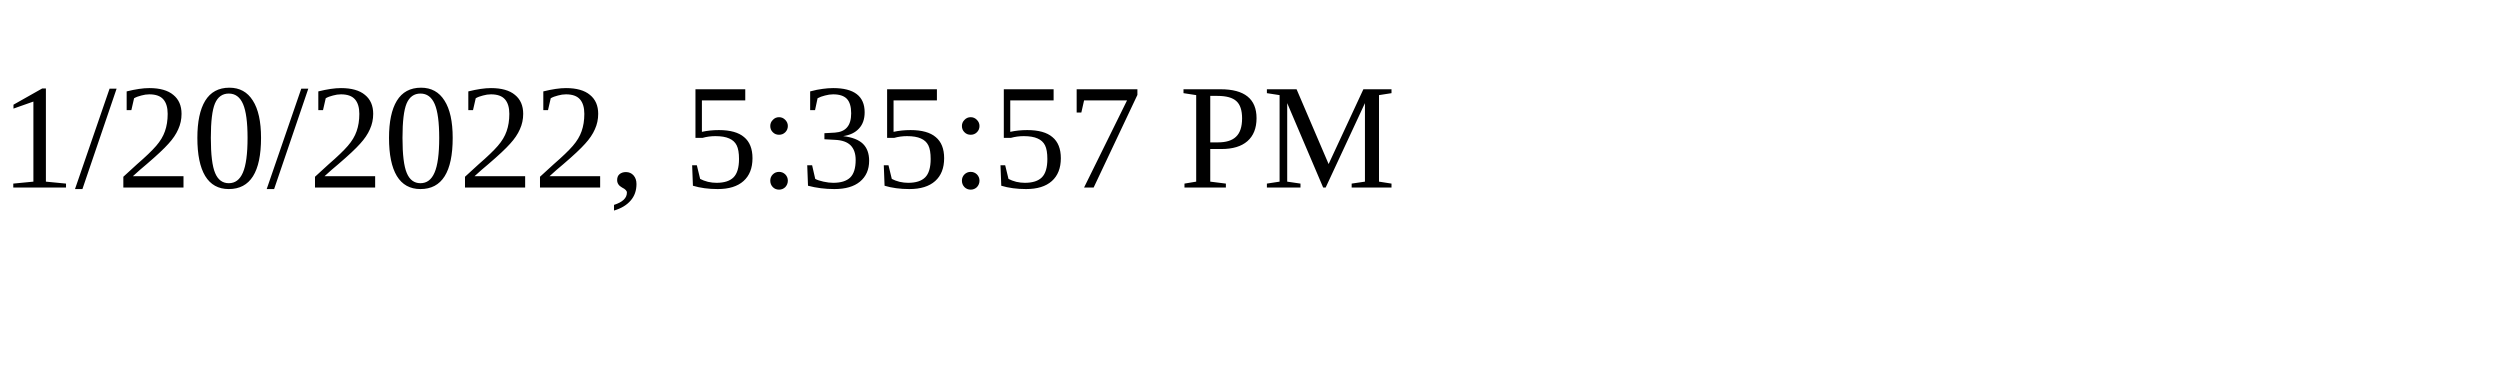
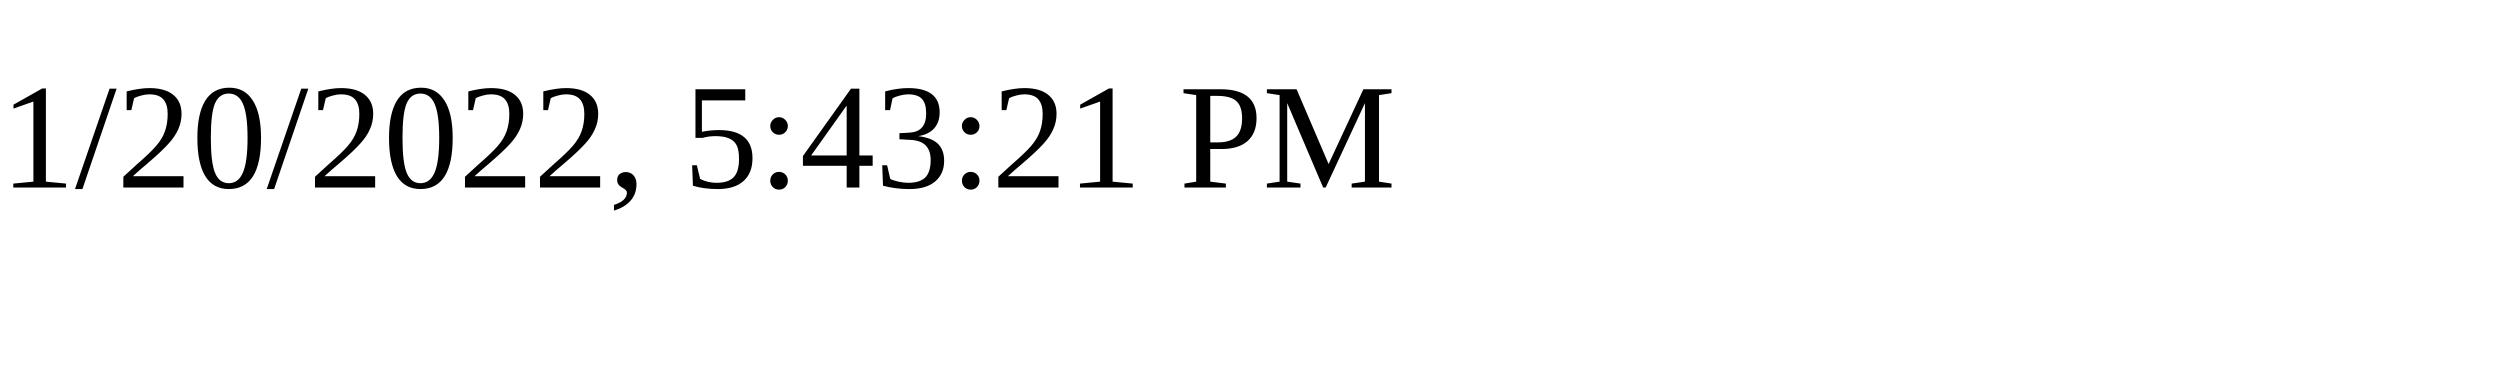
<svg xmlns="http://www.w3.org/2000/svg" height="30" width="200">
-   <text x="0" y="15">1/20/2022, 5:35:57 PM</text>
+   <text x="0" y="15">1/20/2022, 5:43:21 PM</text>
</svg>
